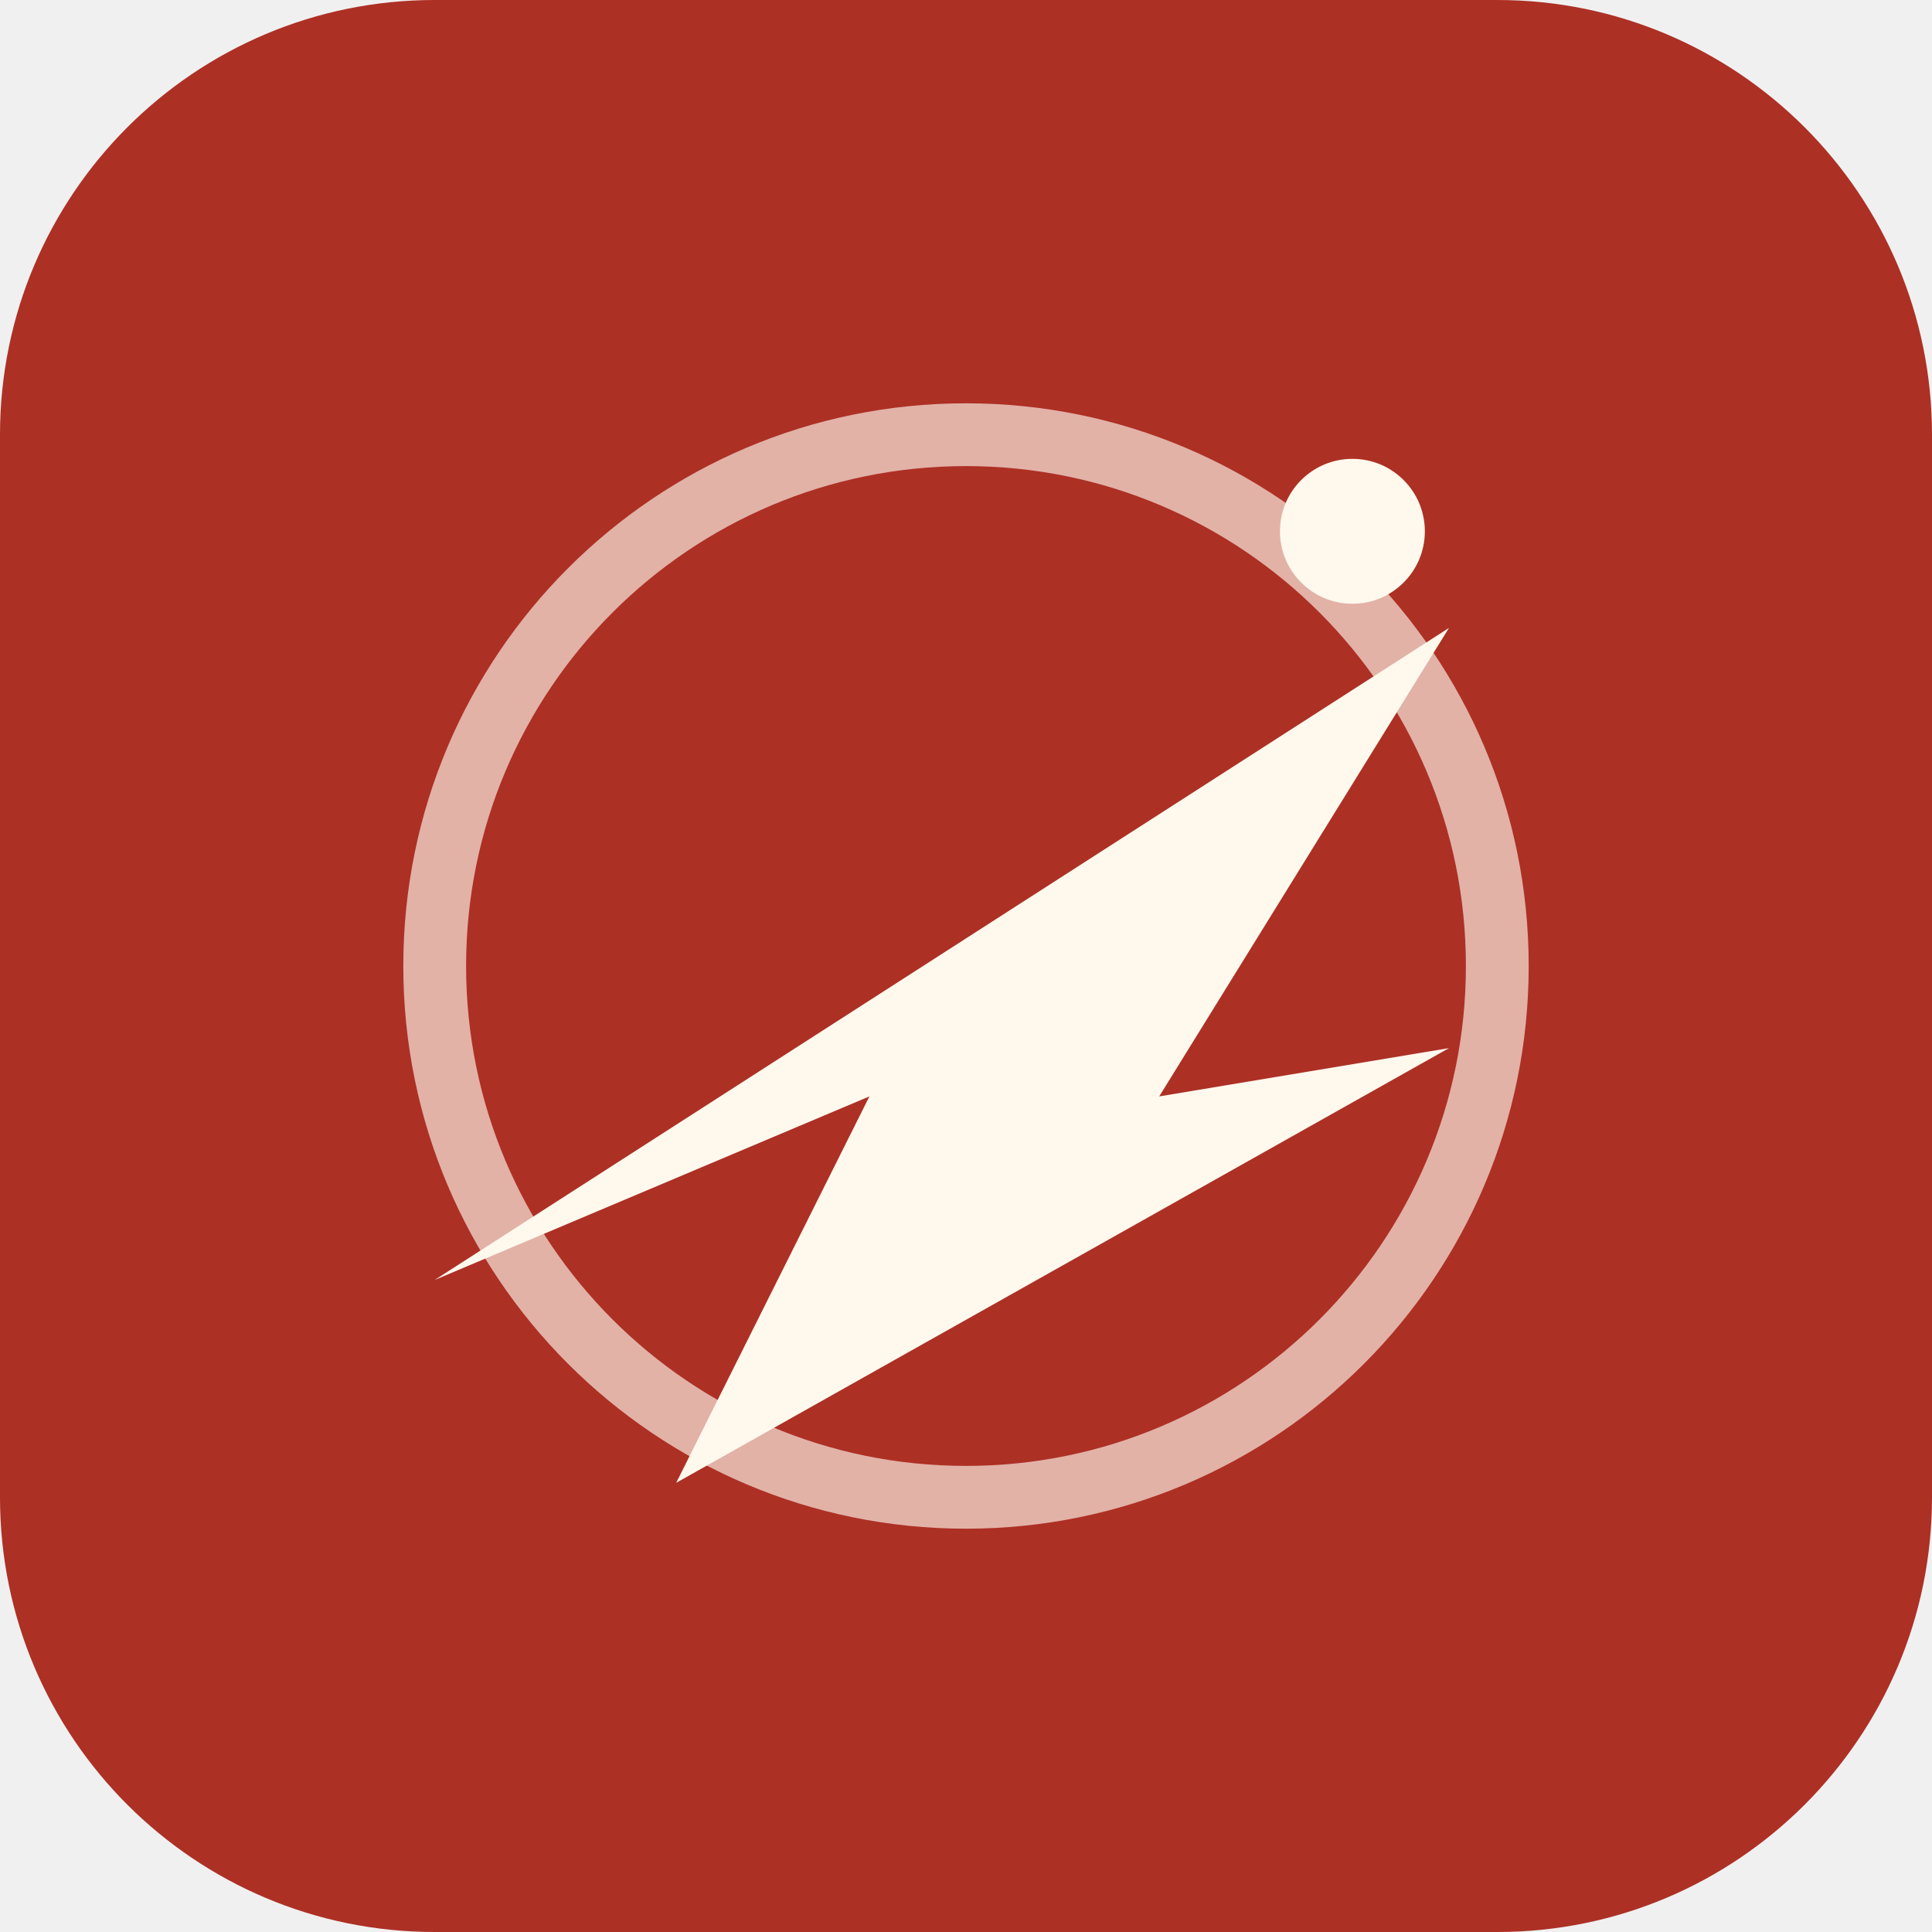
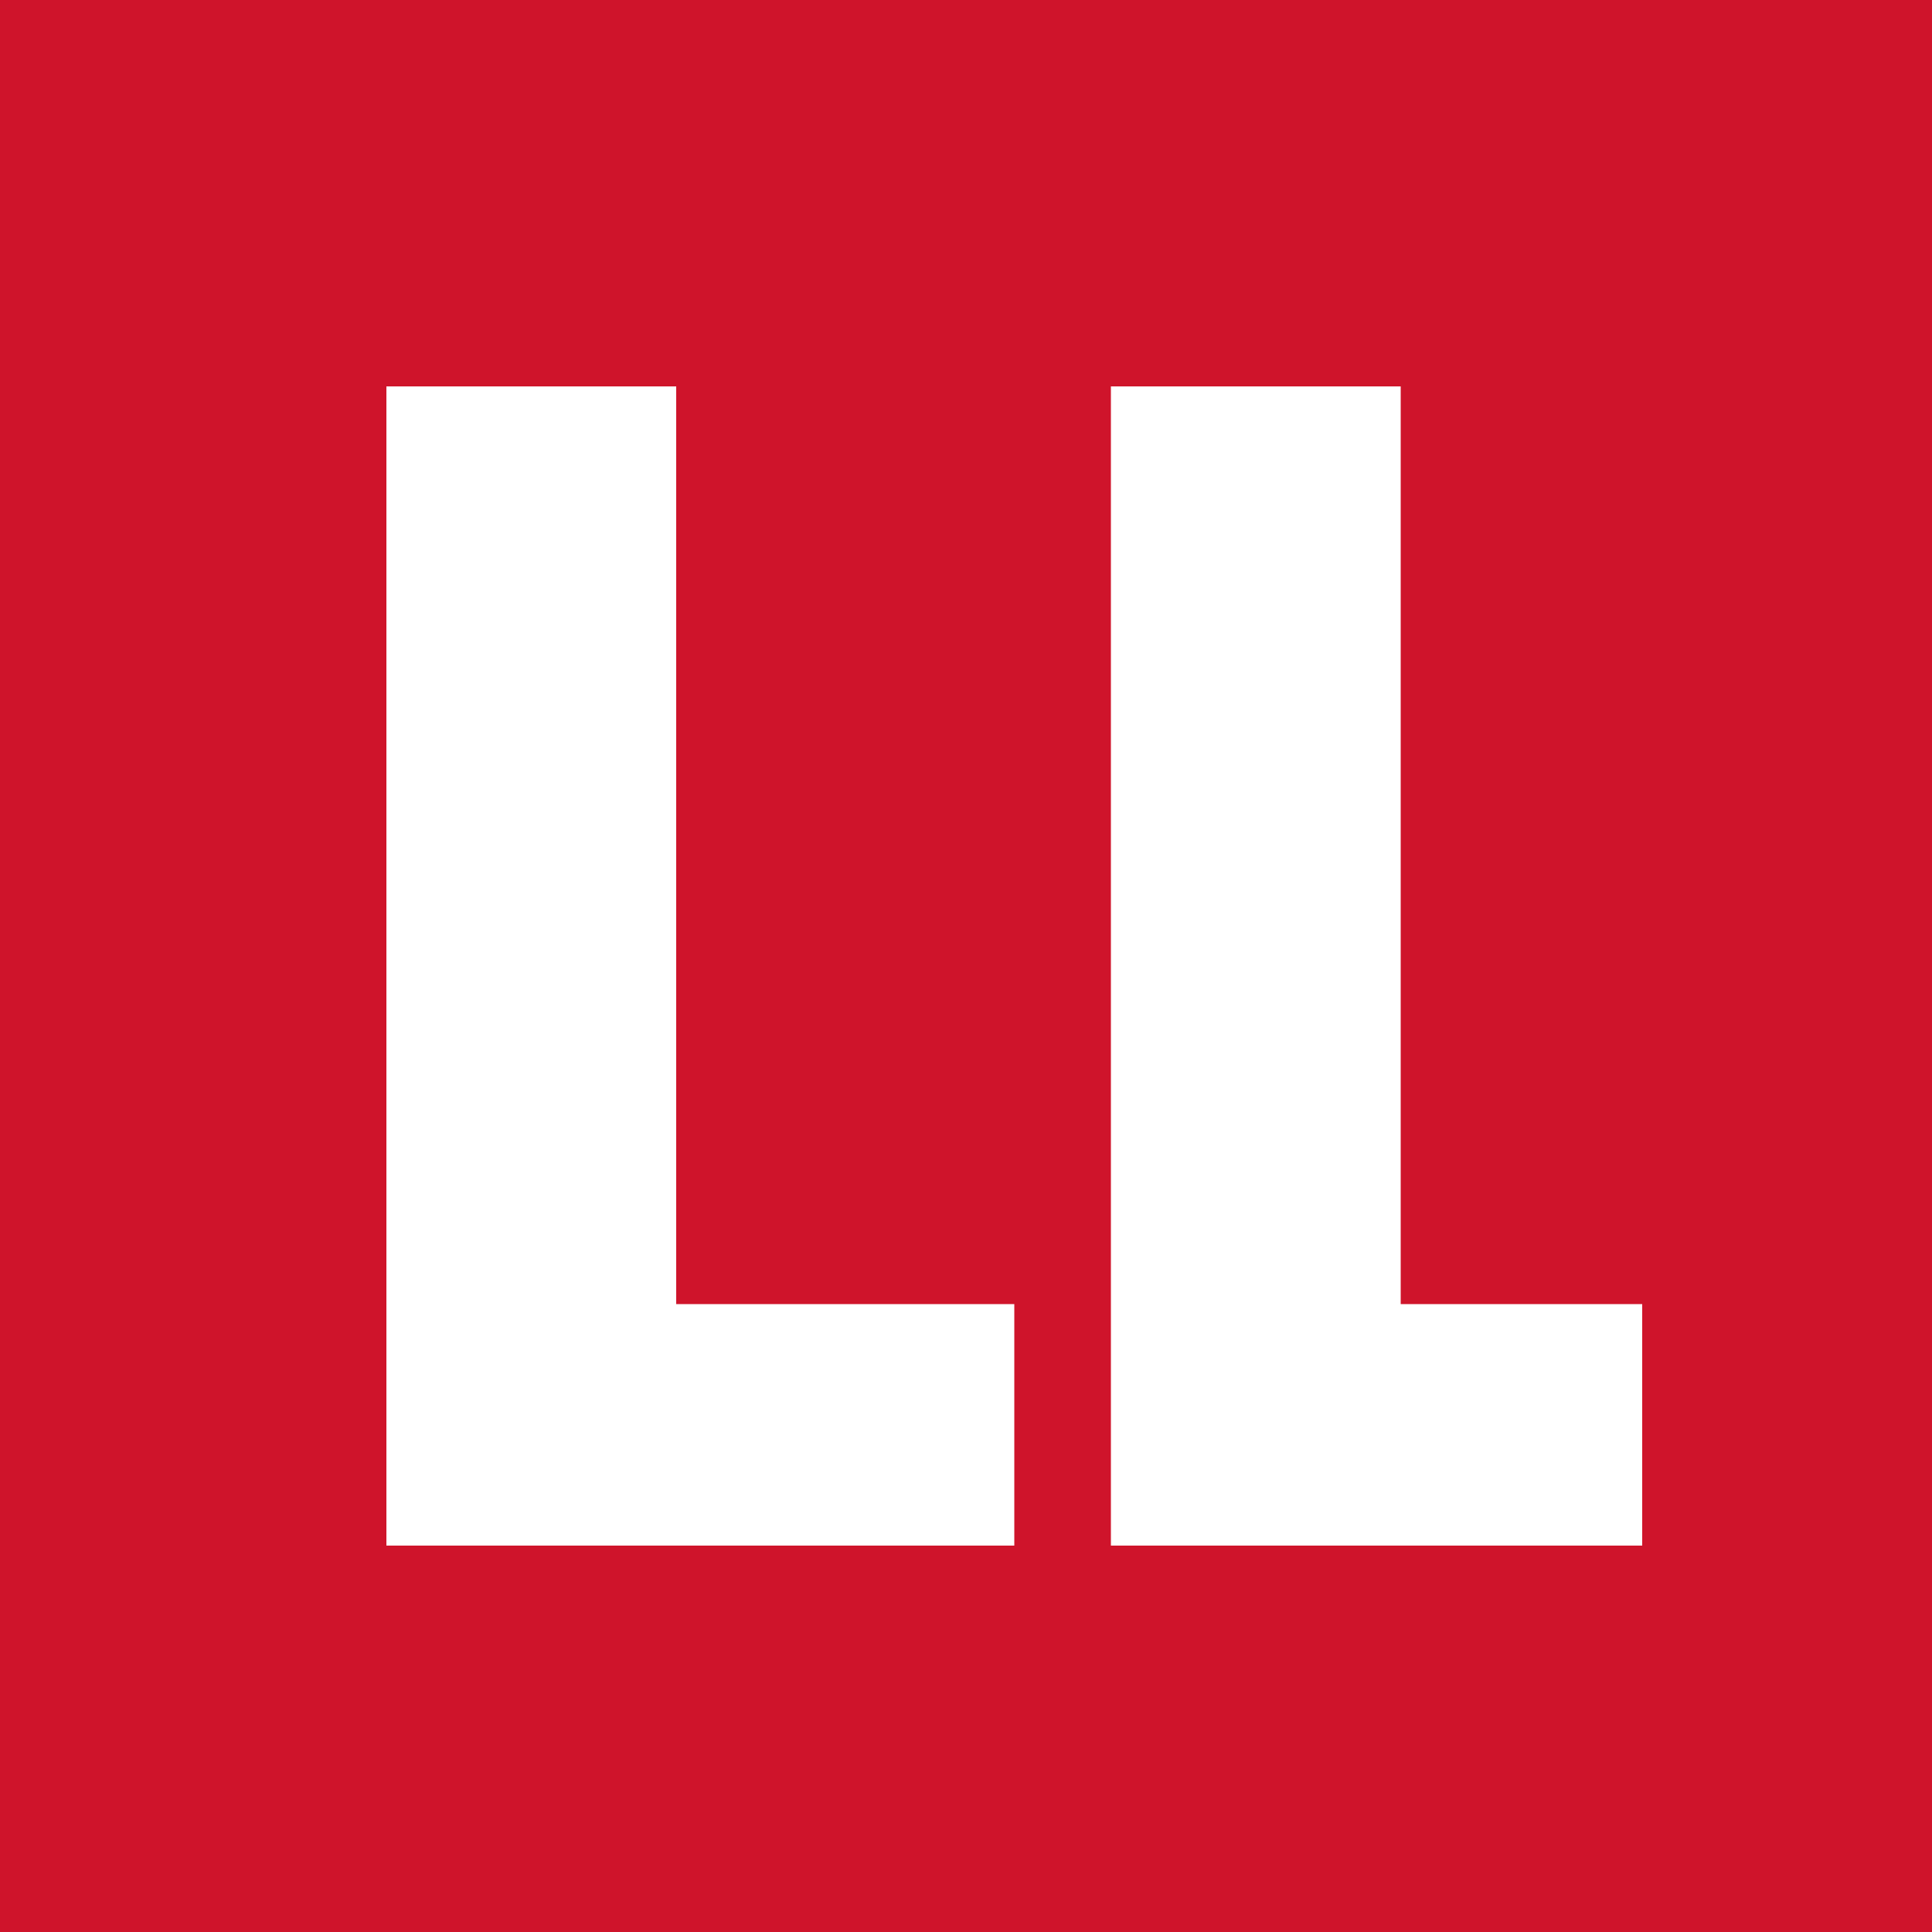
<svg xmlns="http://www.w3.org/2000/svg" viewBox="0 0 40 40">
-   <rect width="40" height="40" rx="9" fill="#ad3025" />
-   <circle cx="20" cy="20" r="11" fill="none" stroke="#fff8ed" stroke-width="1.3" opacity=".65" />
-   <path d="M9 26.5 30 13l-6 9.7 6-1-16 9 4-8z" fill="#fff8ed" />
-   <circle cx="28" cy="11" r="1.5" fill="#fff8ed" />
+   <rect width="40" height="40" fill="#cf142b" />
+   <path d="M8 8h6v19h7v5H8zm15 0h6v19h5v5H23z" fill="#fff" />
</svg>
